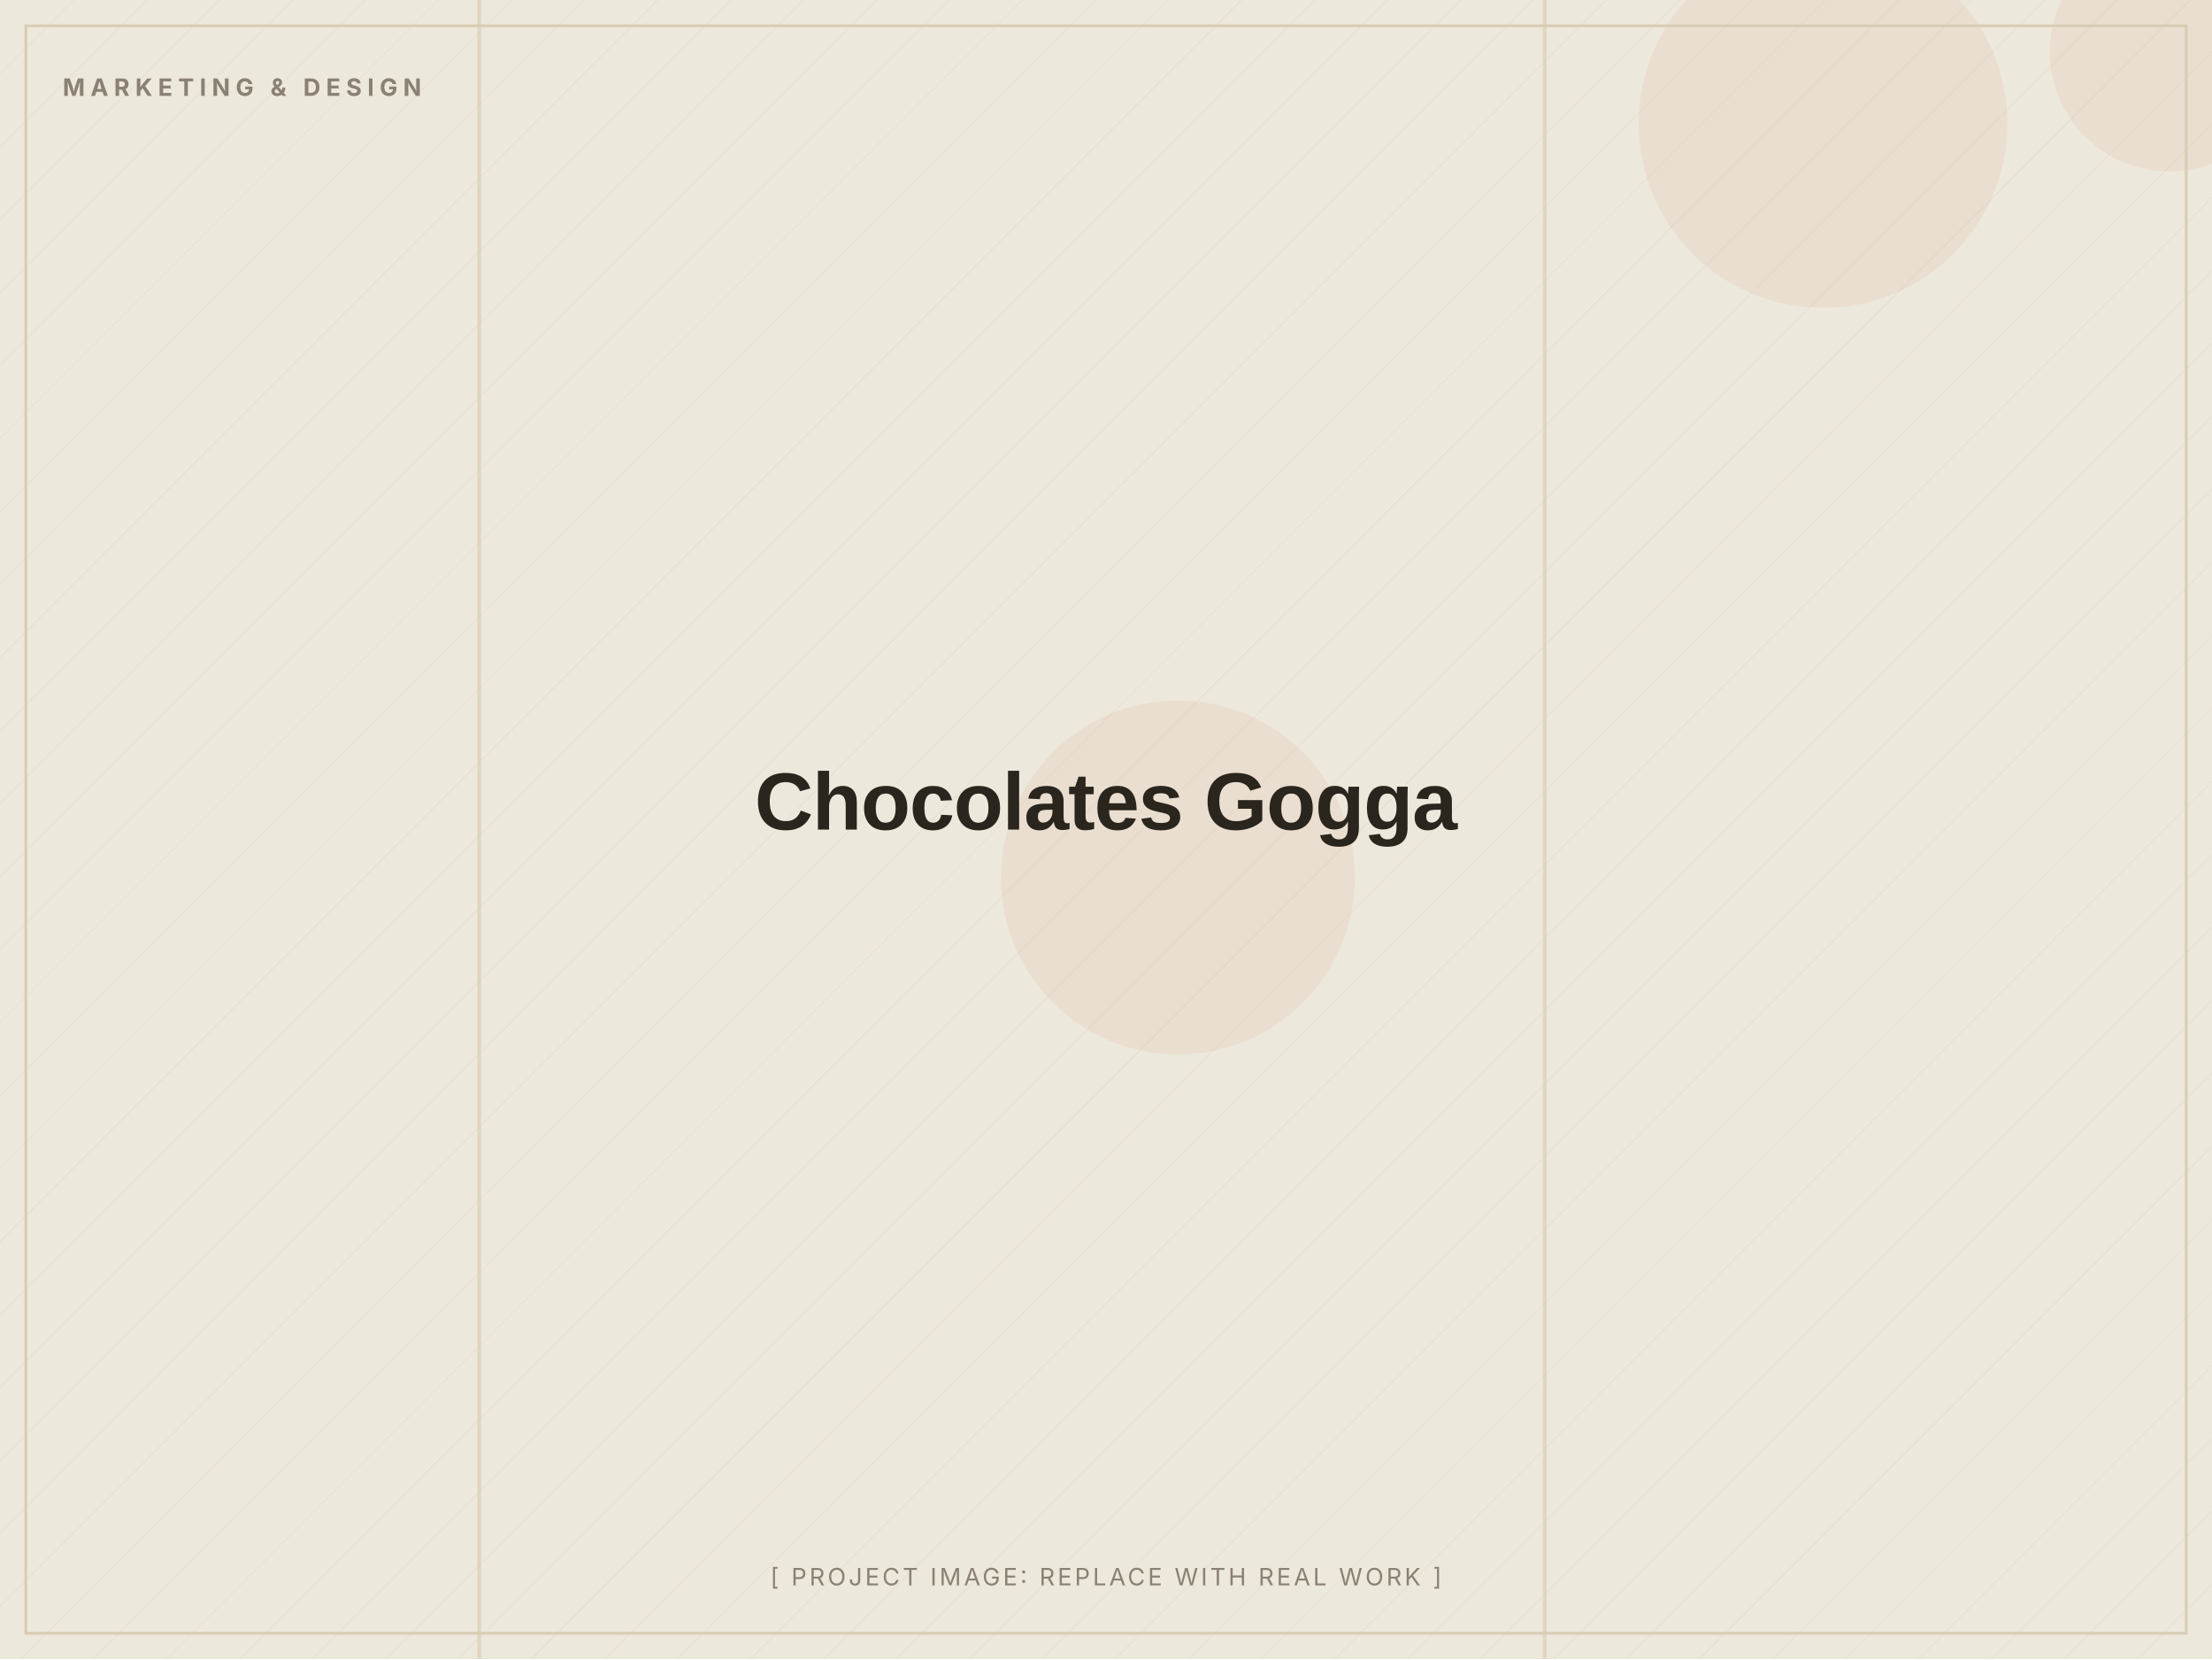
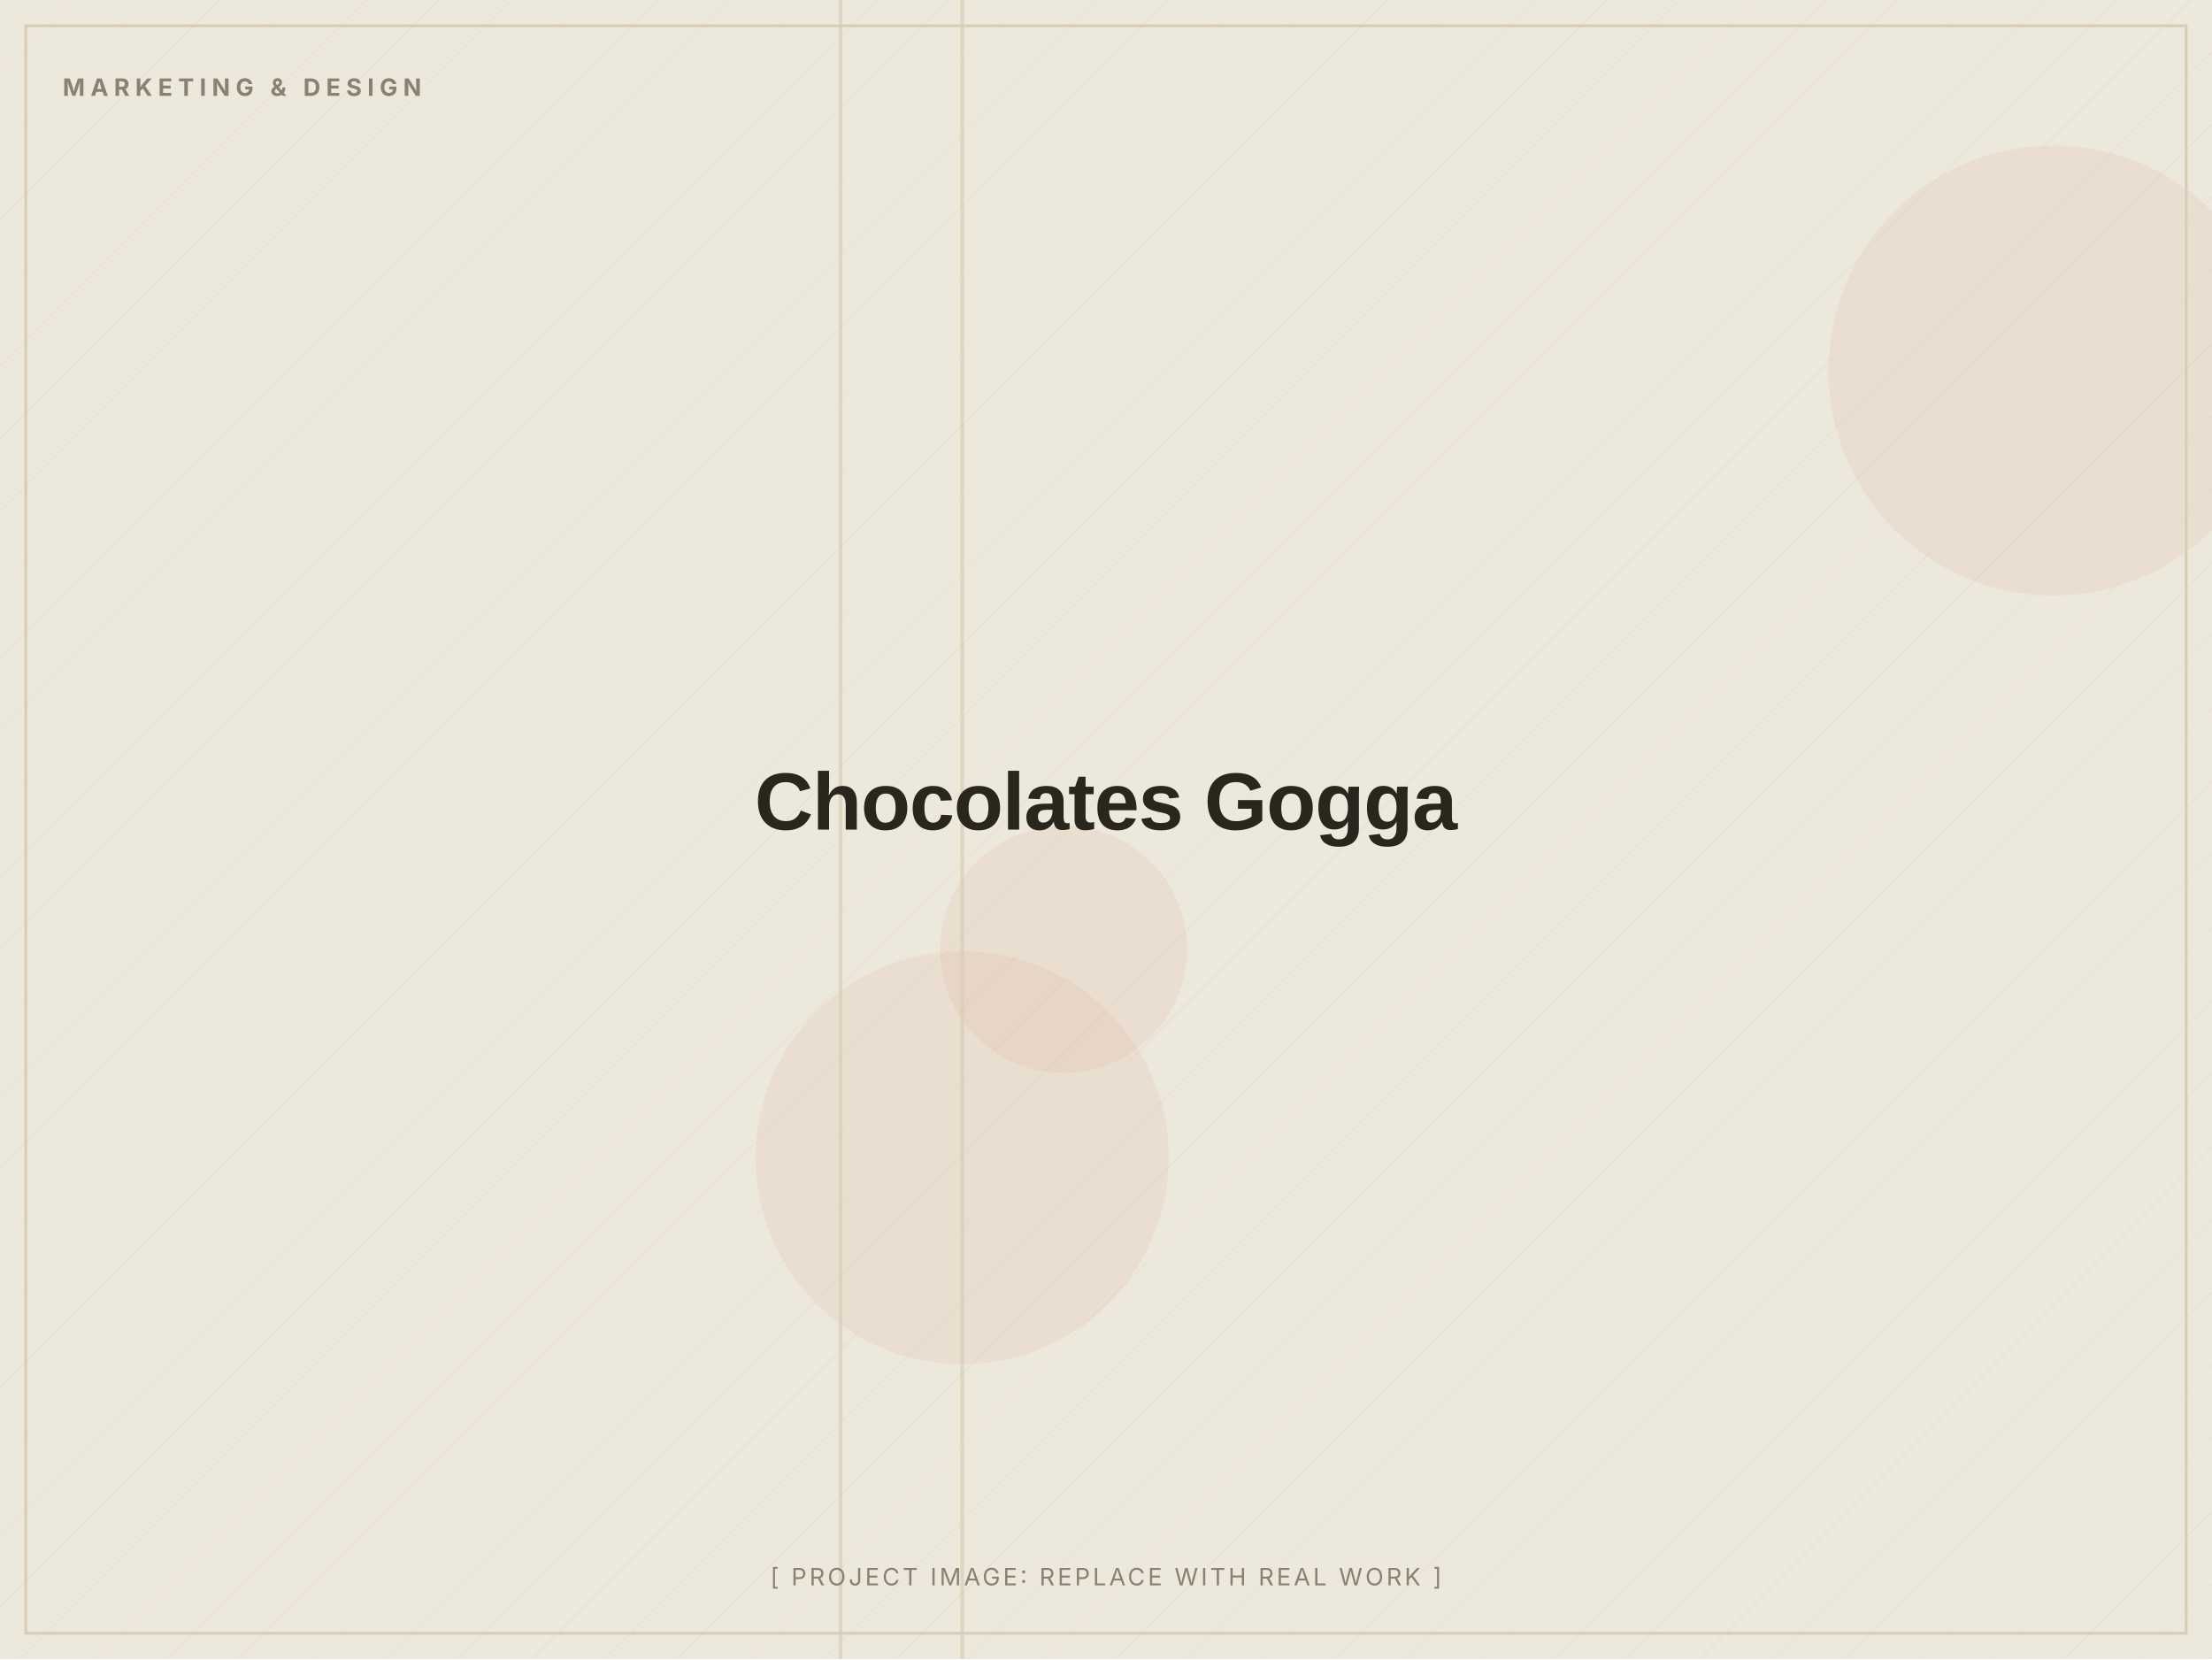
<svg xmlns="http://www.w3.org/2000/svg" width="1200" height="900" viewBox="0 0 1200 900" role="img" aria-label="Chocolates Gogga (placeholder image)">
  <defs>
    <pattern id="d" width="28" height="28" patternUnits="userSpaceOnUse" patternTransform="rotate(45)">
      <line x1="0" y1="0" x2="0" y2="28" stroke="#D8CDB4" stroke-width="1" opacity="0.5" />
    </pattern>
  </defs>
  <rect width="1200" height="900" fill="#EDE8DC" />
  <rect width="1200" height="900" fill="url(#d)" opacity="0.55" />
-   <circle cx="639" cy="476" r="96" fill="#C2410C" opacity="0.06" />
-   <circle cx="1177" cy="28" r="65" fill="#C2410C" opacity="0.06" />
-   <circle cx="989" cy="67" r="100" fill="#C2410C" opacity="0.06" />
-   <rect x="837" y="0" width="2" height="900" fill="#D8CDB4" opacity="0.7" />
-   <rect x="259" y="0" width="2" height="900" fill="#D8CDB4" opacity="0.7" />
+   <circle cx="522" cy="628" r="112" fill="#C2410C" opacity="0.06" />
+   <circle cx="1114" cy="201" r="122" fill="#C2410C" opacity="0.06" />
+   <circle cx="577" cy="515" r="67" fill="#C2410C" opacity="0.06" />
+   <rect x="455" y="0" width="2" height="900" fill="#D8CDB4" opacity="0.7" />
+   <rect x="521" y="0" width="2" height="900" fill="#D8CDB4" opacity="0.7" />
  <rect x="14" y="14" width="1172" height="872" fill="none" stroke="#D8CDB4" stroke-width="1.5" />
  <text x="34" y="52" font-family="Inter, Arial, sans-serif" font-weight="700" font-size="13" letter-spacing="3" fill="#8A8172">MARKETING &amp; DESIGN</text>
  <text x="600.0" y="450.0" text-anchor="middle" font-family="Archivo, Arial, sans-serif" font-weight="800" font-size="44" letter-spacing="-0.5" fill="#2A251D">Chocolates Gogga</text>
  <text x="600.0" y="860" text-anchor="middle" font-family="Inter, Arial, sans-serif" font-size="13" letter-spacing="1.5" fill="#8A8172">[ PROJECT IMAGE: REPLACE WITH REAL WORK ]</text>
</svg>
